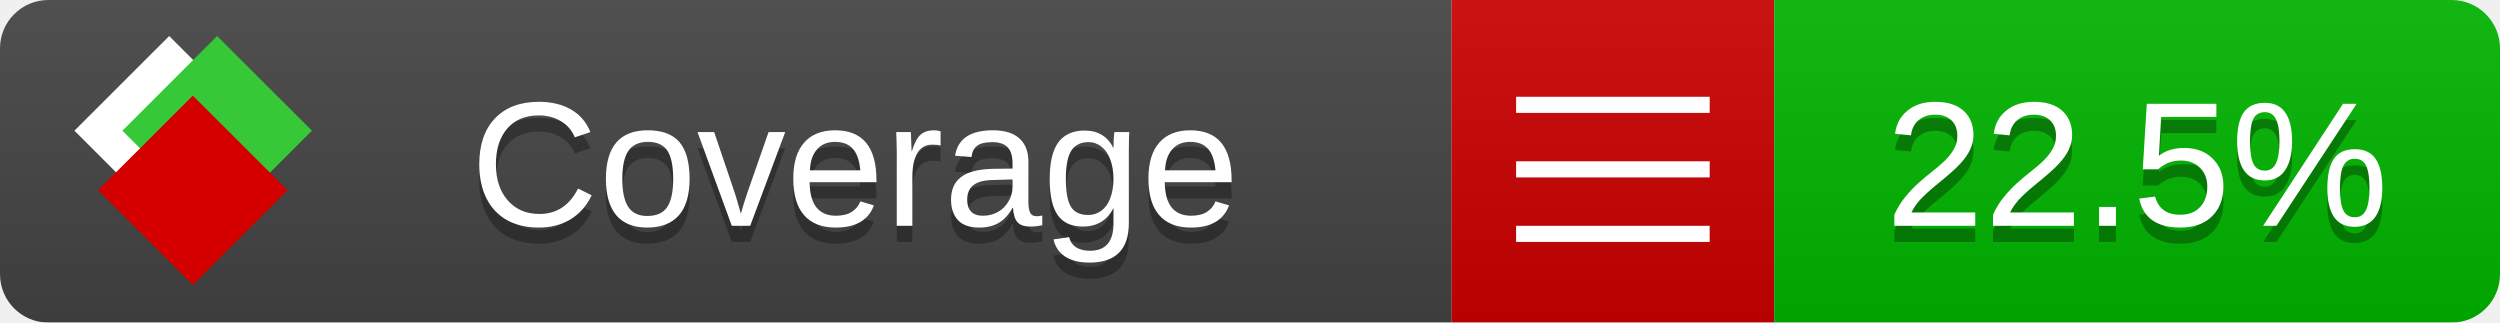
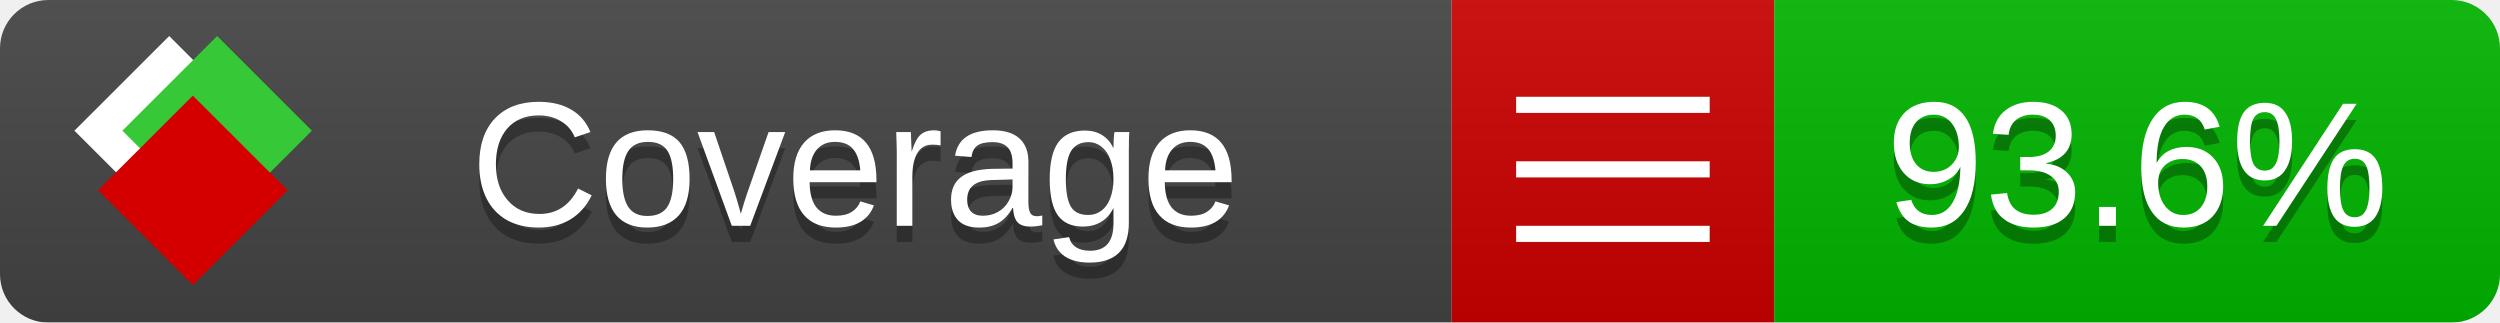
<svg xmlns="http://www.w3.org/2000/svg" xmlns:xlink="http://www.w3.org/1999/xlink" width="155" height="20">
  <style type="text/css">
          
            @keyframes fade1 {
                0% { visibility: visible; opacity: 1; }
               27% { visibility: visible; opacity: 1; }
               33% { visibility: hidden; opacity: 0; }
               60% { visibility: hidden; opacity: 0; }
               66% { visibility: hidden; opacity: 0; }
               93% { visibility: hidden; opacity: 0; }
              100% { visibility: visible; opacity: 1; }
            }
            @keyframes fade2 {
                0% { visibility: hidden; opacity: 0; }
               27% { visibility: hidden; opacity: 0; }
               33% { visibility: visible; opacity: 1; }
               60% { visibility: visible; opacity: 1; }
               66% { visibility: hidden; opacity: 0; }
               93% { visibility: hidden; opacity: 0; }
              100% { visibility: hidden; opacity: 0; }
            }
            @keyframes fade3 {
                0% { visibility: hidden; opacity: 0; }
               27% { visibility: hidden; opacity: 0; }
               33% { visibility: hidden; opacity: 0; }
               60% { visibility: hidden; opacity: 0; }
               66% { visibility: visible; opacity: 1; }
               93% { visibility: visible; opacity: 1; }
              100% { visibility: hidden; opacity: 0; }
            }
            .linecoverage {
                animation-duration: 15s;
                animation-name: fade1;
                animation-iteration-count: infinite;
            }
            .branchcoverage {
                animation-duration: 15s;
                animation-name: fade2;
                animation-iteration-count: infinite;
            }
            .methodcoverage {
                animation-duration: 15s;
                animation-name: fade3;
                animation-iteration-count: infinite;
            }
          
    </style>
  <defs>
    <linearGradient id="gradient" x2="0" y2="100%">
      <stop offset="0" stop-color="#bbb" stop-opacity=".1" />
      <stop offset="1" stop-opacity=".1" />
    </linearGradient>
    <linearGradient id="c">
      <stop offset="0" stop-color="#d40000" />
      <stop offset="1" stop-color="#ff2a2a" />
    </linearGradient>
    <linearGradient id="a">
      <stop offset="0" stop-color="#e0e0de" />
      <stop offset="1" stop-color="#fff" />
    </linearGradient>
    <linearGradient id="b">
      <stop offset="0" stop-color="#37c837" />
      <stop offset="1" stop-color="#217821" />
    </linearGradient>
    <linearGradient xlink:href="#a" id="e" x1="106.44" x2="69.96" y1="-11.96" y2="-46.84" gradientTransform="matrix(-.8426 -.00045 -.00045 -.8426 -94.27 -75.82)" gradientUnits="userSpaceOnUse" />
    <linearGradient xlink:href="#b" id="f" x1="56.19" x2="77.97" y1="-23.45" y2="10.62" gradientTransform="matrix(.8426 .00045 .00045 .8426 94.27 75.82)" gradientUnits="userSpaceOnUse" />
    <linearGradient xlink:href="#c" id="g" x1="79.98" x2="132.9" y1="10.79" y2="10.79" gradientTransform="matrix(.8426 .00045 .00045 .8426 94.27 75.82)" gradientUnits="userSpaceOnUse" />
    <mask id="mask">
      <rect width="155" height="20" rx="3" fill="#fff" />
    </mask>
    <g id="icon" transform="matrix(.04486 0 0 .04481 -.48 -.63)">
      <rect width="52.92" height="52.92" x="-109.72" y="-27.13" fill="url(#e)" transform="rotate(-135)" />
      <rect width="52.92" height="52.92" x="70.19" y="-39.18" fill="url(#f)" transform="rotate(45)" />
      <rect width="52.92" height="52.92" x="80.05" y="-15.74" fill="url(#g)" transform="rotate(45)" />
    </g>
  </defs>
  <g mask="url(#mask)">
    <rect x="0" y="0" width="90" height="20" fill="#444" />
    <rect x="90" y="0" width="20" height="20" fill="#c00" />
    <rect x="110" y="0" width="45" height="20" fill="#00B600" />
    <rect x="0" y="0" width="155" height="20" fill="url(#gradient)" />
  </g>
  <g>
    <path class="" stroke="#fff" d="M94 6.5 h12 M94 10.5 h12 M94 14.5 h12" />
  </g>
  <g fill="#fff" text-anchor="middle" font-family="Verdana,Arial,Geneva,sans-serif" font-size="11">
    <a xlink:href="https://github.com/danielpalme/ReportGenerator" target="_top">
      <use xlink:href="#icon" transform="translate(3,1) scale(3.5)" />
    </a>
    <text x="53" y="15" fill="#010101" fill-opacity=".3">Coverage</text>
    <text x="53" y="14" fill="#fff">Coverage</text>
-     <text class="" x="132.5" y="15" fill="#010101" fill-opacity=".3">22.5%</text>
-     <text class="" x="132.5" y="14">22.5%</text>
+     <text class="" x="132.5" y="15" fill="#010101" fill-opacity=".3">93.6%</text>
+     <text class="" x="132.5" y="14">93.6%</text>
  </g>
  <g>
    <rect class="" x="90" y="0" width="65" height="20" fill-opacity="0" />
  </g>
</svg>
